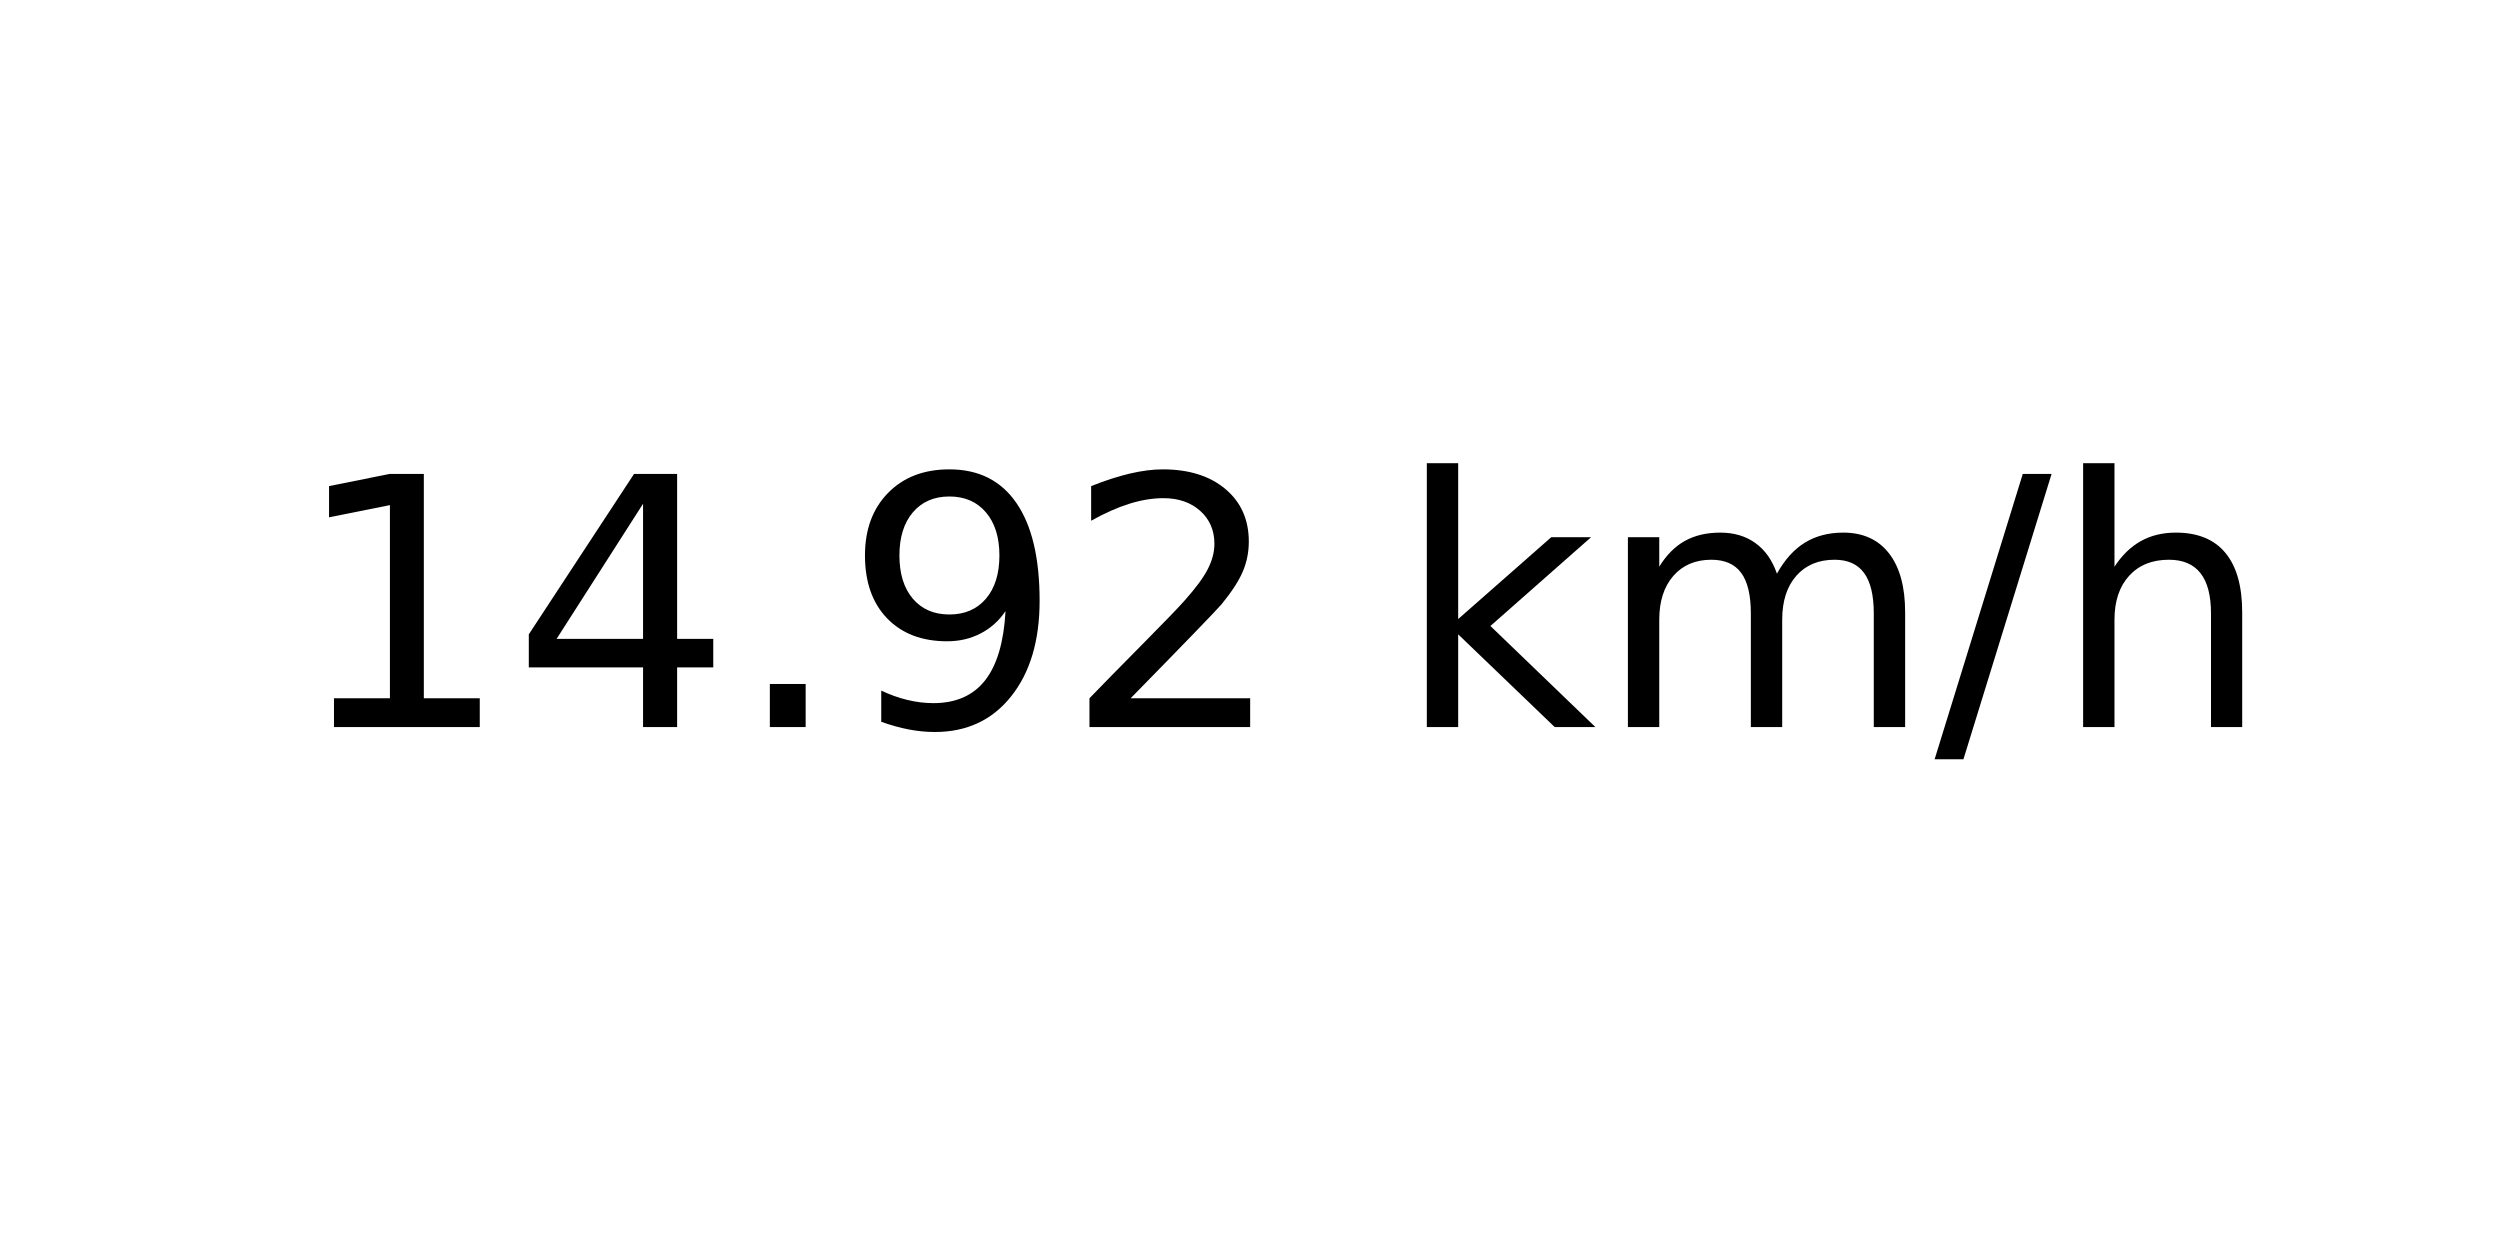
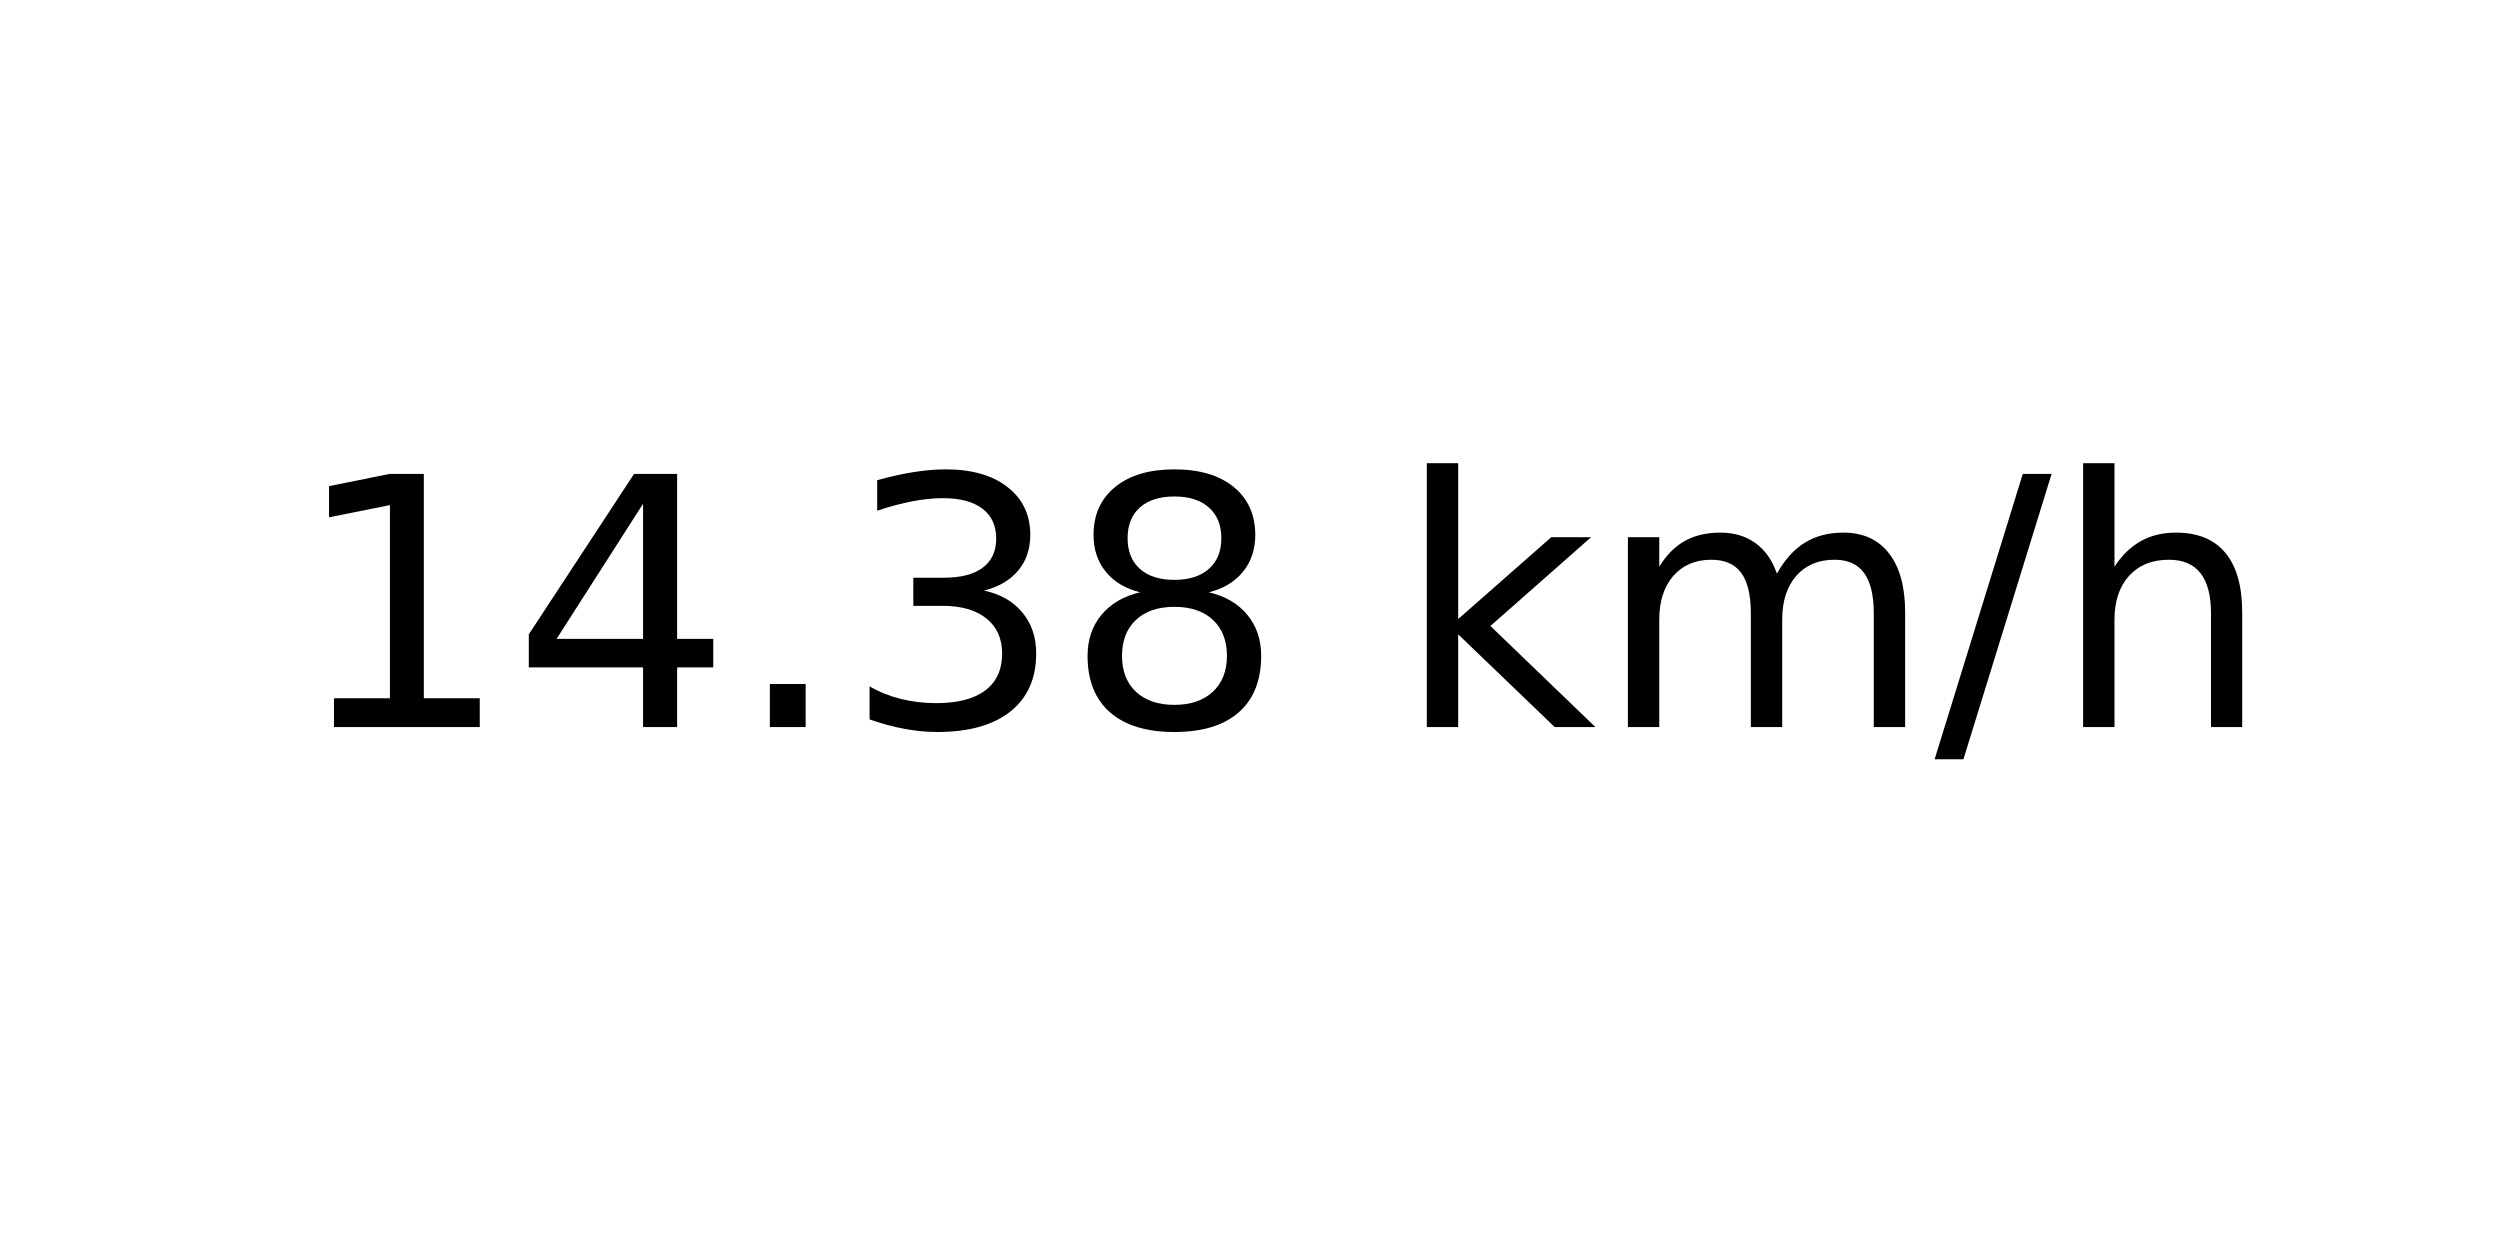
<svg xmlns="http://www.w3.org/2000/svg" xmlns:xlink="http://www.w3.org/1999/xlink" width="72pt" height="36pt" viewBox="0 0 72 36" version="1.1">
  <defs>
    <style type="text/css">*{stroke-linejoin: round; stroke-linecap: butt}</style>
  </defs>
  <g id="figure_1">
    <g id="axes_1">
      <g id="text_1">
        <g transform="translate(8.378125 20.93937) scale(0.1 -0.1)">
          <defs>
            <path id="DejaVuSans-31" d="M 794 531  L 1825 531  L 1825 4091  L 703 3866  L 703 4441  L 1819 4666  L 2450 4666  L 2450 531  L 3481 531  L 3481 0  L 794 0  L 794 531  z " transform="scale(0.015625)" />
            <path id="DejaVuSans-34" d="M 2419 4116  L 825 1625  L 2419 1625  L 2419 4116  z M 2253 4666  L 3047 4666  L 3047 1625  L 3713 1625  L 3713 1100  L 3047 1100  L 3047 0  L 2419 0  L 2419 1100  L 313 1100  L 313 1709  L 2253 4666  z " transform="scale(0.015625)" />
            <path id="DejaVuSans-2e" d="M 684 794  L 1344 794  L 1344 0  L 684 0  L 684 794  z " transform="scale(0.015625)" />
-             <path id="DejaVuSans-39" d="M 703 97  L 703 672  Q 941 559 1184 500  Q 1428 441 1663 441  Q 2288 441 2617 861  Q 2947 1281 2994 2138  Q 2813 1869 2534 1725  Q 2256 1581 1919 1581  Q 1219 1581 811 2004  Q 403 2428 403 3163  Q 403 3881 828 4315  Q 1253 4750 1959 4750  Q 2769 4750 3195 4129  Q 3622 3509 3622 2328  Q 3622 1225 3098 567  Q 2575 -91 1691 -91  Q 1453 -91 1209 -44  Q 966 3 703 97  z M 1959 2075  Q 2384 2075 2632 2365  Q 2881 2656 2881 3163  Q 2881 3666 2632 3958  Q 2384 4250 1959 4250  Q 1534 4250 1286 3958  Q 1038 3666 1038 3163  Q 1038 2656 1286 2365  Q 1534 2075 1959 2075  z " transform="scale(0.015625)" />
-             <path id="DejaVuSans-32" d="M 1228 531  L 3431 531  L 3431 0  L 469 0  L 469 531  Q 828 903 1448 1529  Q 2069 2156 2228 2338  Q 2531 2678 2651 2914  Q 2772 3150 2772 3378  Q 2772 3750 2511 3984  Q 2250 4219 1831 4219  Q 1534 4219 1204 4116  Q 875 4013 500 3803  L 500 4441  Q 881 4594 1212 4672  Q 1544 4750 1819 4750  Q 2544 4750 2975 4387  Q 3406 4025 3406 3419  Q 3406 3131 3298 2873  Q 3191 2616 2906 2266  Q 2828 2175 2409 1742  Q 1991 1309 1228 531  z " transform="scale(0.015625)" />
+             <path id="DejaVuSans-33" d="M 2597 2516  Q 3050 2419 3304 2112  Q 3559 1806 3559 1356  Q 3559 666 3084 287  Q 2609 -91 1734 -91  Q 1441 -91 1130 -33  Q 819 25 488 141  L 488 750  Q 750 597 1062 519  Q 1375 441 1716 441  Q 2309 441 2620 675  Q 2931 909 2931 1356  Q 2931 1769 2642 2001  Q 2353 2234 1838 2234  L 1294 2234  L 1294 2753  L 1863 2753  Q 2328 2753 2575 2939  Q 2822 3125 2822 3475  Q 2822 3834 2567 4026  Q 2313 4219 1838 4219  Q 1578 4219 1281 4162  Q 984 4106 628 3988  L 628 4550  Q 988 4650 1302 4700  Q 1616 4750 1894 4750  Q 2613 4750 3031 4423  Q 3450 4097 3450 3541  Q 3450 3153 3228 2886  Q 3006 2619 2597 2516  z " transform="scale(0.015625)" />
+             <path id="DejaVuSans-38" d="M 2034 2216  Q 1584 2216 1326 1975  Q 1069 1734 1069 1313  Q 1069 891 1326 650  Q 1584 409 2034 409  Q 2484 409 2743 651  Q 3003 894 3003 1313  Q 3003 1734 2745 1975  Q 2488 2216 2034 2216  z M 1403 2484  Q 997 2584 770 2862  Q 544 3141 544 3541  Q 544 4100 942 4425  Q 1341 4750 2034 4750  Q 2731 4750 3128 4425  Q 3525 4100 3525 3541  Q 3525 3141 3298 2862  Q 3072 2584 2669 2484  Q 3125 2378 3379 2068  Q 3634 1759 3634 1313  Q 3634 634 3220 271  Q 2806 -91 2034 -91  Q 1263 -91 848 271  Q 434 634 434 1313  Q 434 1759 690 2068  Q 947 2378 1403 2484  z M 1172 3481  Q 1172 3119 1398 2916  Q 1625 2713 2034 2713  Q 2441 2713 2670 2916  Q 2900 3119 2900 3481  Q 2900 3844 2670 4047  Q 2441 4250 2034 4250  Q 1625 4250 1398 4047  Q 1172 3844 1172 3481  z " transform="scale(0.015625)" />
            <path id="DejaVuSans-20" transform="scale(0.015625)" />
            <path id="DejaVuSans-6b" d="M 581 4863  L 1159 4863  L 1159 1991  L 2875 3500  L 3609 3500  L 1753 1863  L 3688 0  L 2938 0  L 1159 1709  L 1159 0  L 581 0  L 581 4863  z " transform="scale(0.015625)" />
            <path id="DejaVuSans-6d" d="M 3328 2828  Q 3544 3216 3844 3400  Q 4144 3584 4550 3584  Q 5097 3584 5394 3201  Q 5691 2819 5691 2113  L 5691 0  L 5113 0  L 5113 2094  Q 5113 2597 4934 2840  Q 4756 3084 4391 3084  Q 3944 3084 3684 2787  Q 3425 2491 3425 1978  L 3425 0  L 2847 0  L 2847 2094  Q 2847 2600 2669 2842  Q 2491 3084 2119 3084  Q 1678 3084 1418 2786  Q 1159 2488 1159 1978  L 1159 0  L 581 0  L 581 3500  L 1159 3500  L 1159 2956  Q 1356 3278 1631 3431  Q 1906 3584 2284 3584  Q 2666 3584 2933 3390  Q 3200 3197 3328 2828  z " transform="scale(0.015625)" />
            <path id="DejaVuSans-2f" d="M 1625 4666  L 2156 4666  L 531 -594  L 0 -594  L 1625 4666  z " transform="scale(0.015625)" />
            <path id="DejaVuSans-68" d="M 3513 2113  L 3513 0  L 2938 0  L 2938 2094  Q 2938 2591 2744 2837  Q 2550 3084 2163 3084  Q 1697 3084 1428 2787  Q 1159 2491 1159 1978  L 1159 0  L 581 0  L 581 4863  L 1159 4863  L 1159 2956  Q 1366 3272 1645 3428  Q 1925 3584 2291 3584  Q 2894 3584 3203 3211  Q 3513 2838 3513 2113  z " transform="scale(0.015625)" />
          </defs>
          <use xlink:href="#DejaVuSans-31" />
          <use xlink:href="#DejaVuSans-34" x="63.623" />
          <use xlink:href="#DejaVuSans-2e" x="127.246" />
-           <use xlink:href="#DejaVuSans-39" x="159.033" />
-           <use xlink:href="#DejaVuSans-32" x="222.656" />
+           <use xlink:href="#DejaVuSans-33" x="159.033" />
+           <use xlink:href="#DejaVuSans-38" x="222.656" />
          <use xlink:href="#DejaVuSans-20" x="286.279" />
          <use xlink:href="#DejaVuSans-6b" x="318.066" />
          <use xlink:href="#DejaVuSans-6d" x="375.977" />
          <use xlink:href="#DejaVuSans-2f" x="473.389" />
          <use xlink:href="#DejaVuSans-68" x="507.08" />
        </g>
      </g>
    </g>
  </g>
</svg>
